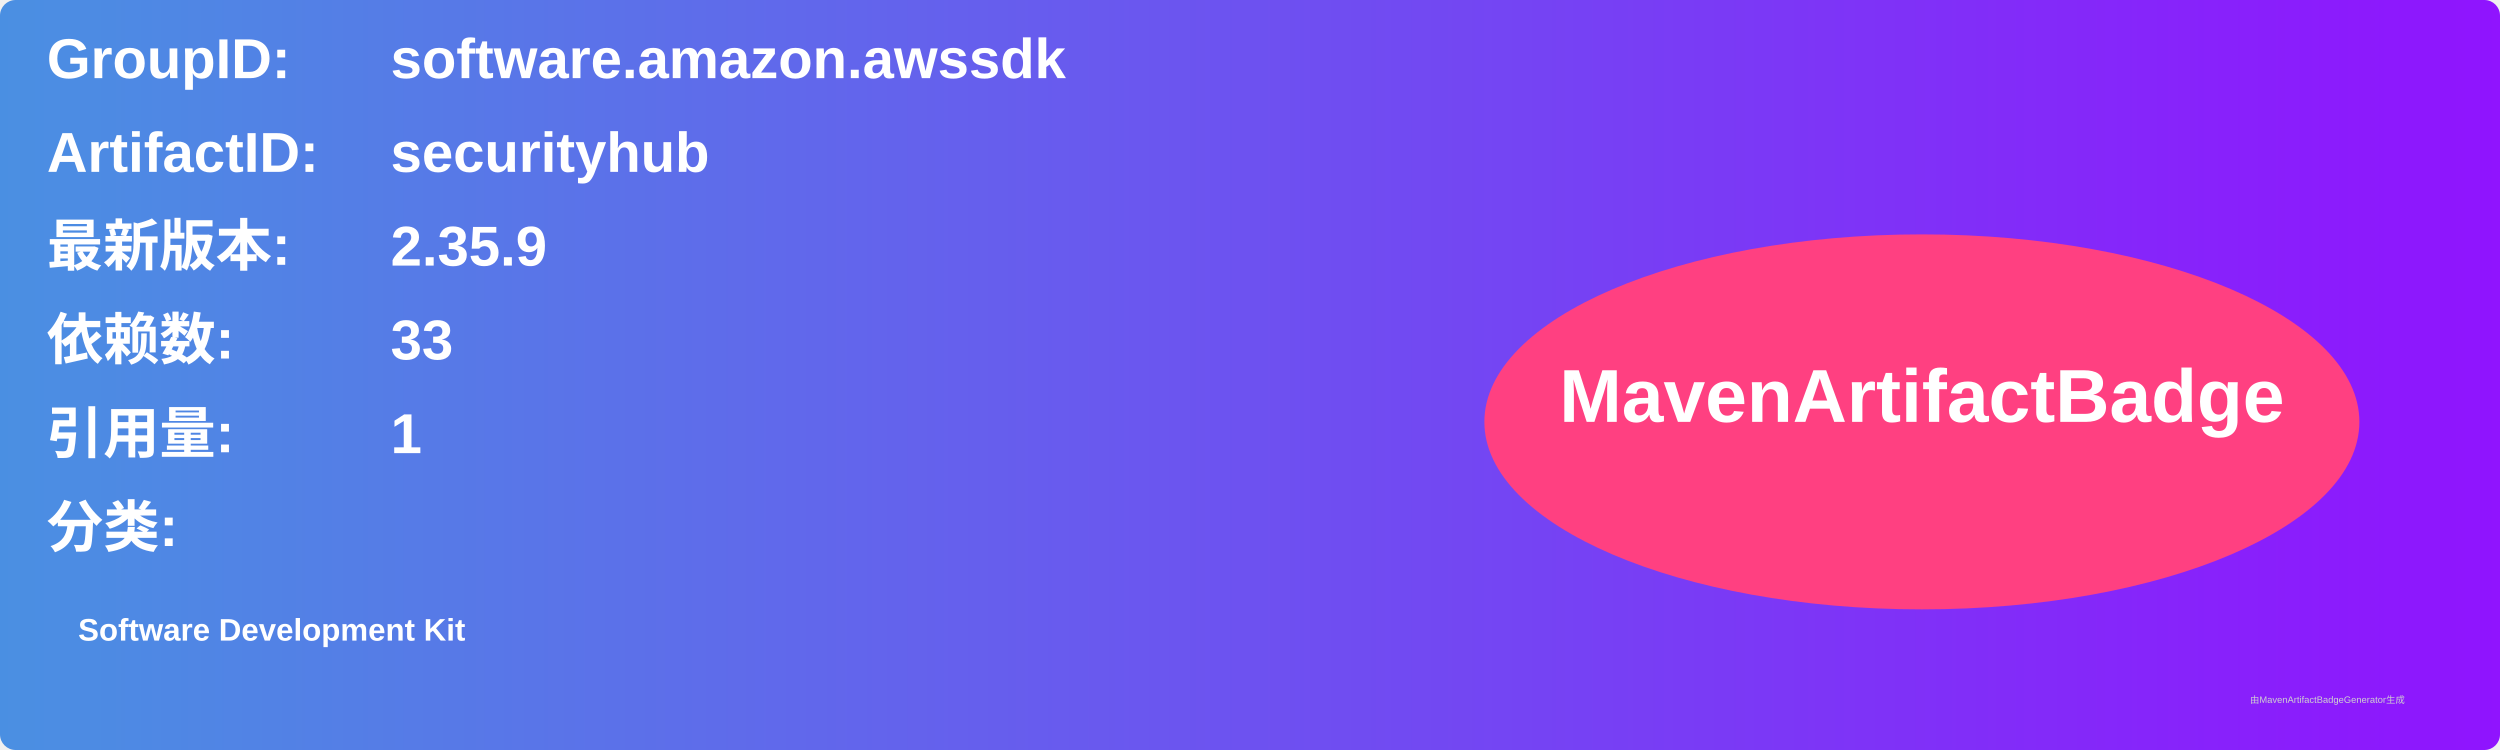
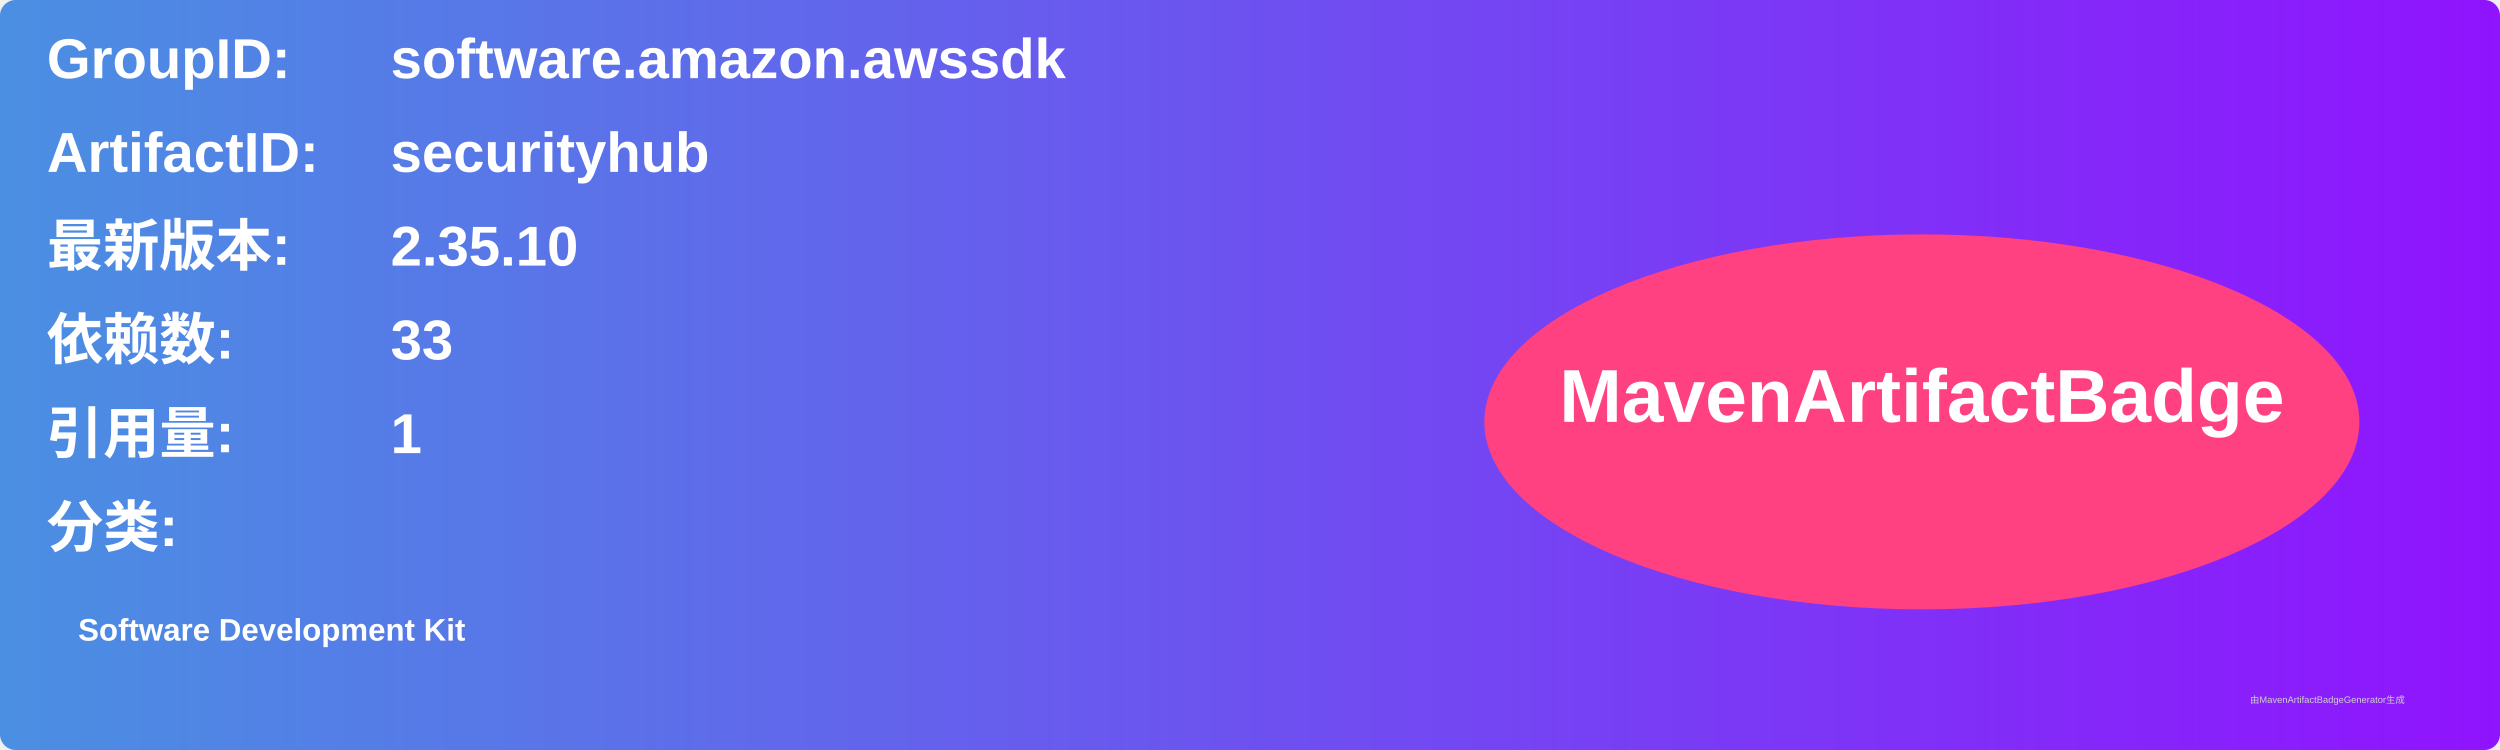
<svg xmlns="http://www.w3.org/2000/svg" width="800" height="240" viewBox="0 0 800 240">
  <linearGradient id="grad" x1="0%" y1="0%" x2="100%" y2="0%">
    <stop offset="0%" stop-color="#4a90e2" />
    <stop offset="100%" stop-color="#9013fe" />
  </linearGradient>
  <rect width="100%" height="100%" rx="5" ry="5" fill="url(#grad)" />
  <g transform="translate(15, 15)">
    <text x="0" y="10" font-family="Arial" font-size="18" fill="white" font-weight="bold" width="260">GroupID:</text>
    <text x="110" y="10" font-family="Arial" font-size="18" fill="white" font-weight="bold" width="460">software.amazon.awssdk</text>
    <text x="0" y="40" font-family="Arial" font-size="18" fill="white" font-weight="bold" width="260">ArtifactID:</text>
    <text x="110" y="40" font-family="Arial" font-size="18" fill="white" font-weight="bold" width="460">securityhub</text>
    <text x="0" y="70" font-family="Arial" font-size="18" fill="white" font-weight="bold">最新版本:</text>
    <text x="110" y="70" font-family="Arial" font-size="18" fill="white" font-weight="bold">
-       <tspan font-weight="bold">2.35.9</tspan>
+       <tspan font-weight="bold">2.35.10</tspan>
    </text>
    <text x="0" y="100" font-family="Arial" font-size="18" fill="white" font-weight="bold">依赖数: </text>
    <text x="110" y="100" font-family="Arial" font-size="18" fill="white">
      <tspan font-weight="bold">33</tspan>
    </text>
    <text x="0" y="130" font-family="Arial" font-size="18" fill="white" font-weight="bold">引用量: </text>
    <text x="110" y="130" font-family="Arial" font-size="18" fill="white">
      <tspan font-weight="bold">1</tspan>
    </text>
    <text x="0" y="160" font-family="Arial" font-size="18" fill="white" font-weight="bold">分类:</text>
    <text x="10" y="190" font-family="Arial" font-size="10" fill="white">
      <tspan font-weight="bold">Software Development Kit</tspan>
    </text>
    <ellipse cx="600" cy="120" rx="140" ry="60" fill="#ff4081" />
    <text x="600" y="120" text-anchor="middle" font-family="Arial" font-size="24" fill="white" font-weight="bold">MavenArtifactBadge</text>
  </g>
  <text x="720" y="225" font-family="Arial" font-size="3" fill="#d0d0d0">由MavenArtifactBadgeGenerator生成</text>
</svg>
